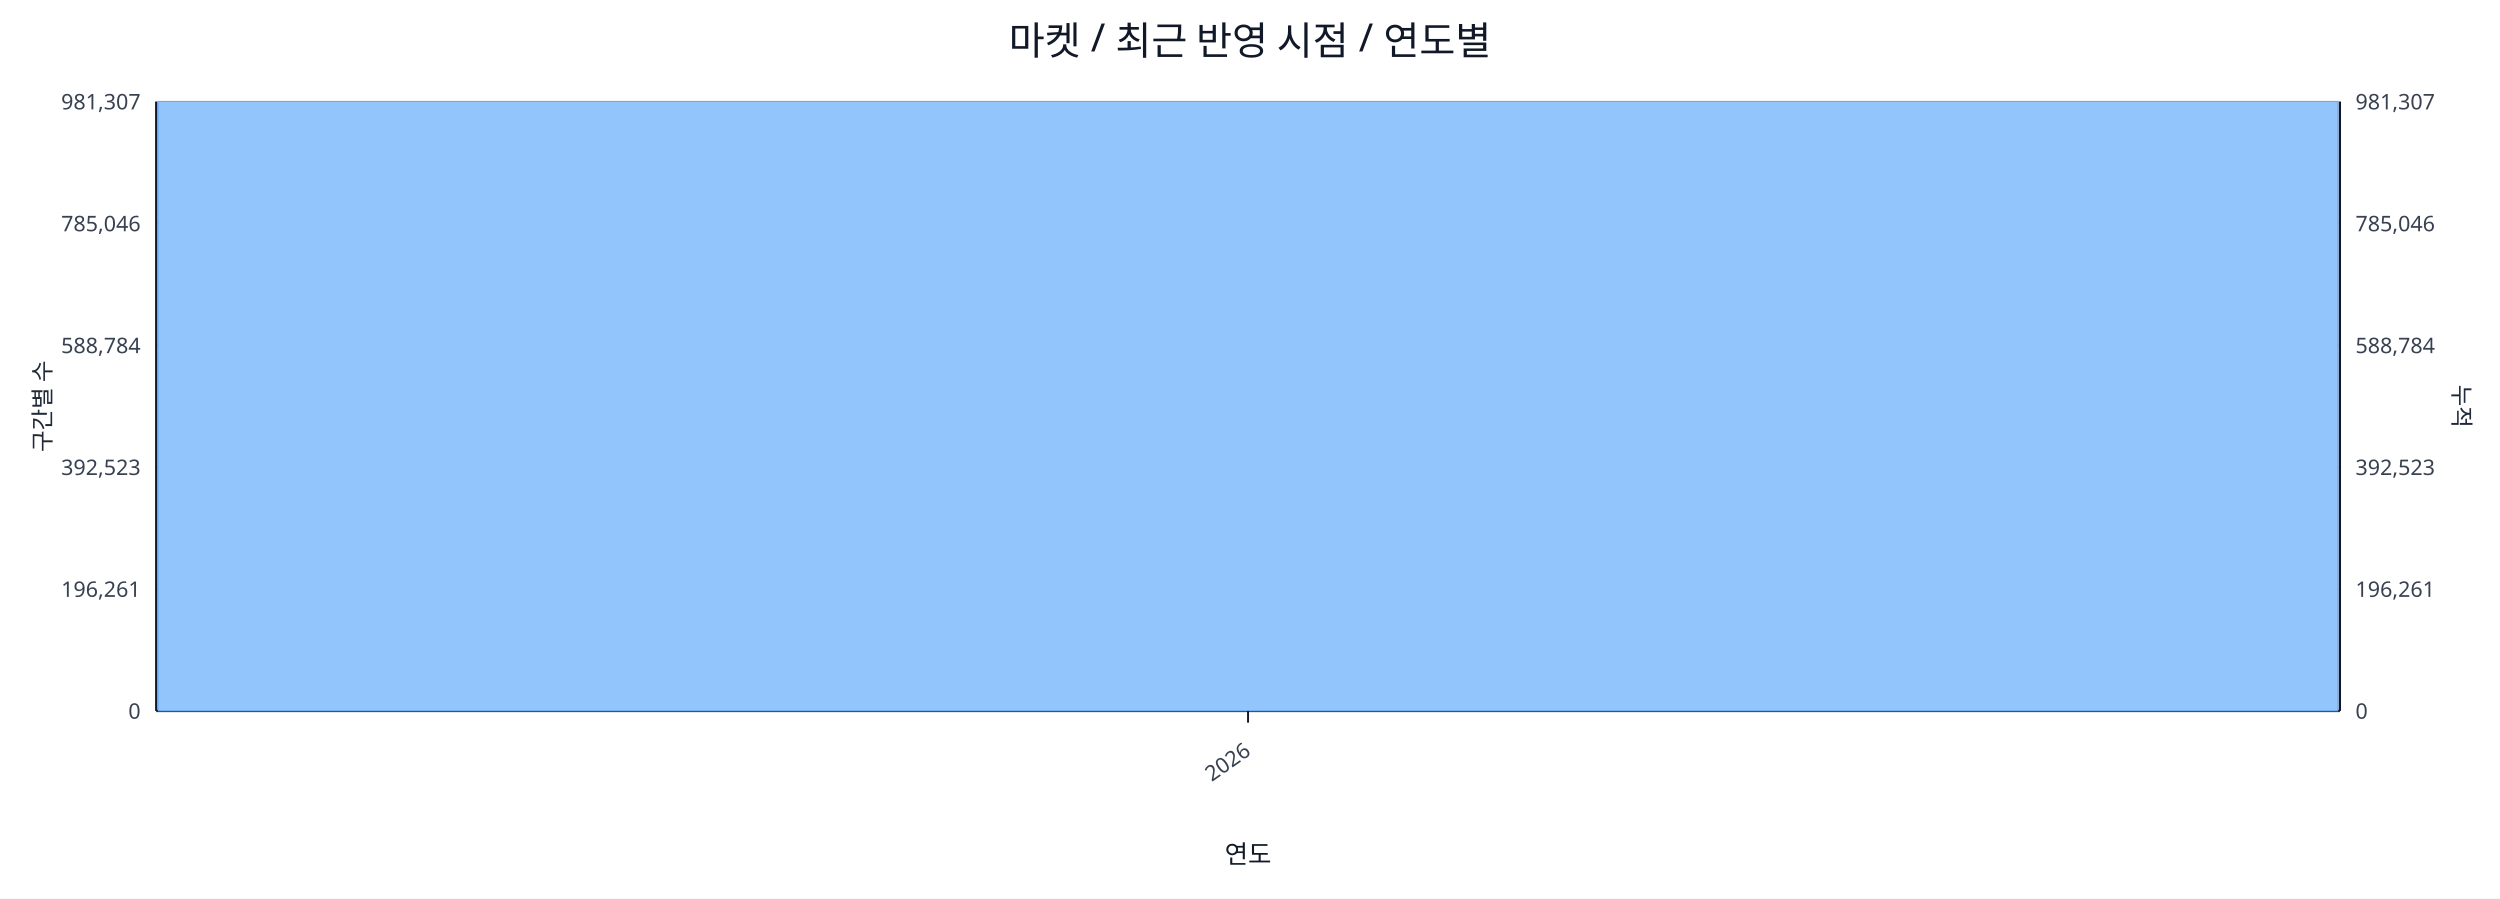
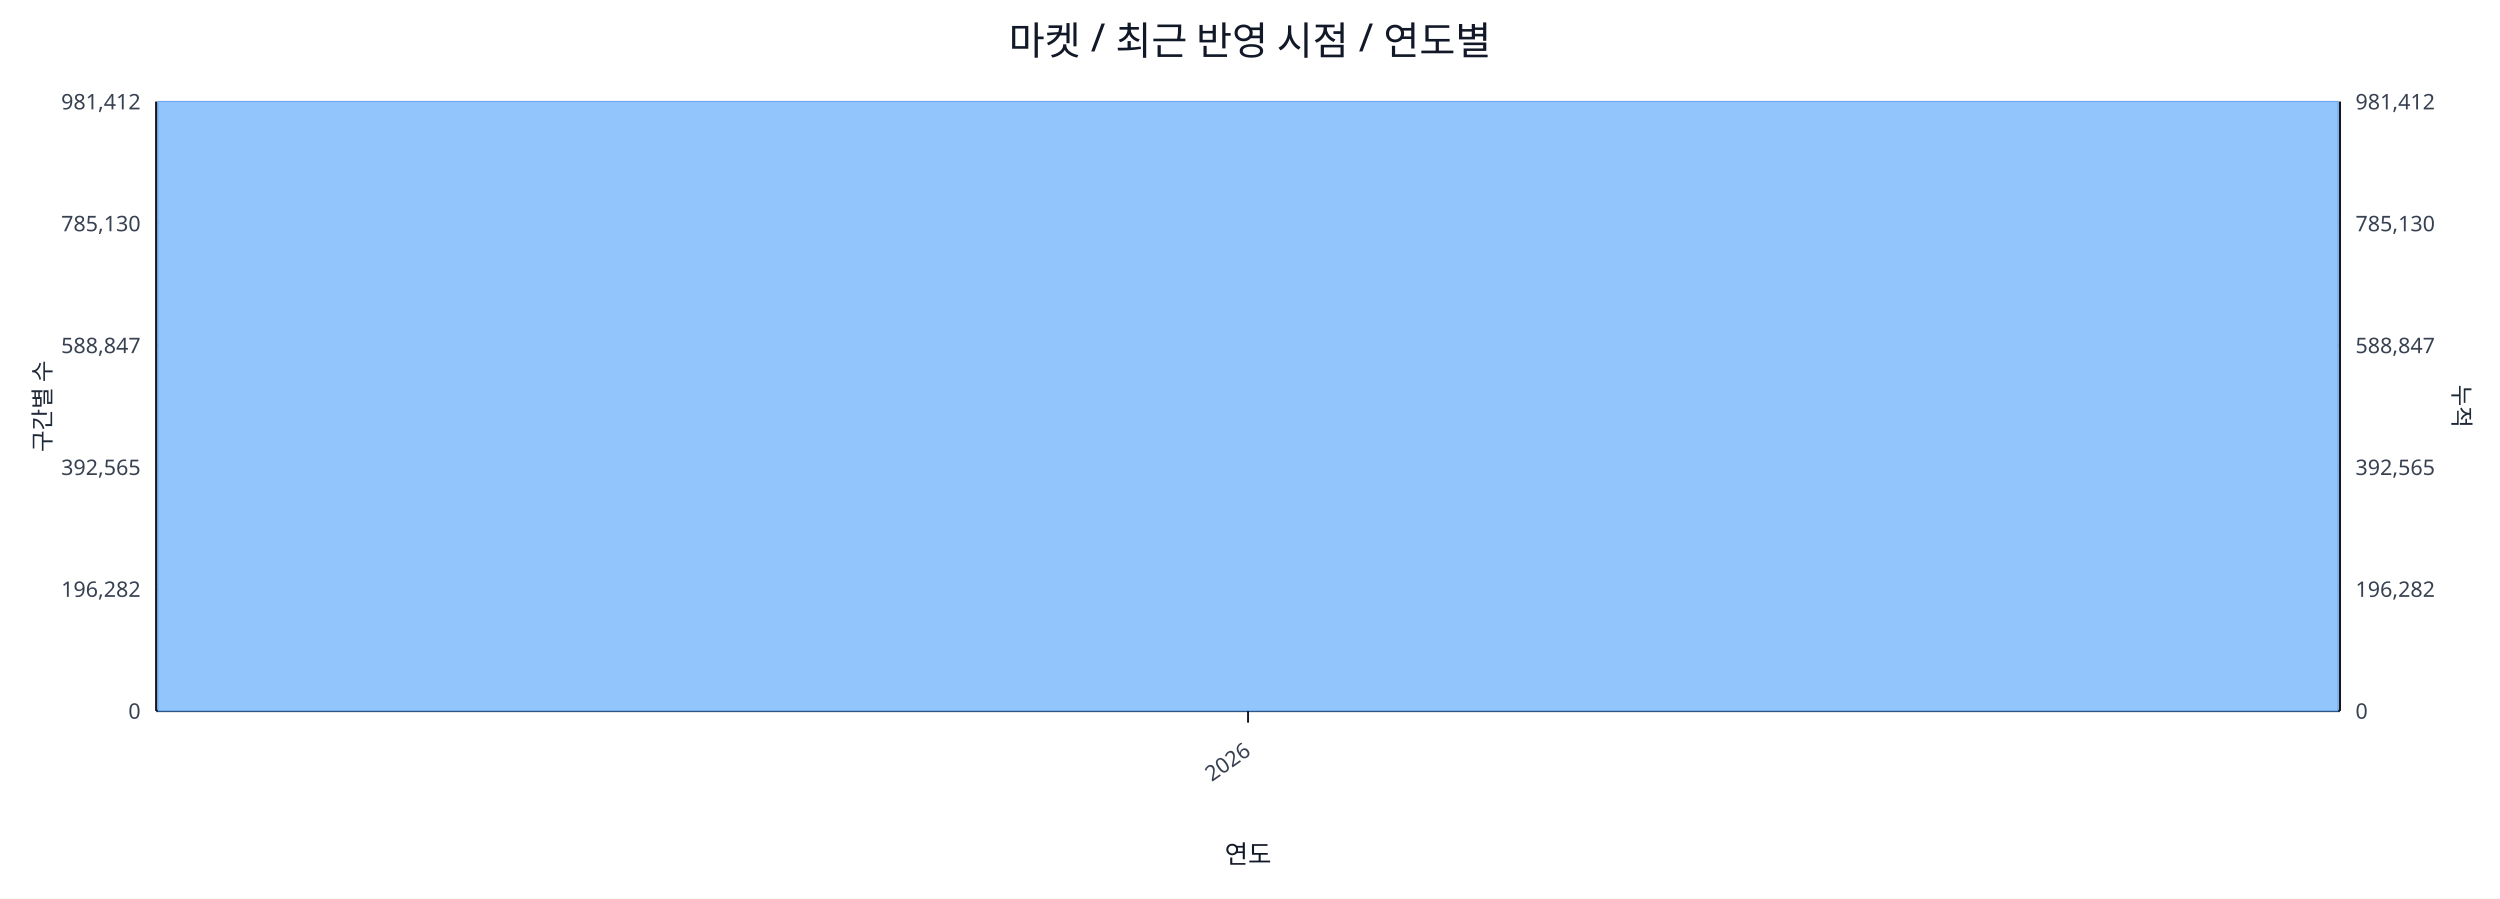
<svg xmlns="http://www.w3.org/2000/svg" width="1280" height="460" viewBox="0 0 1280 460">
  <rect x="0" y="0" width="100%" height="100%" fill="#ffffff" />
  <text x="640.0" y="28" font-size="20" text-anchor="middle" font-family="sans-serif" fill="#111827">마켓 / 최근 반영 시점 / 연도별</text>
  <line x1="80.0" y1="52.0" x2="1198.0" y2="52.0" stroke="#e5e7eb" stroke-width="1" />
-   <text x="72.0" y="56.0" font-size="11" text-anchor="end" font-family="sans-serif" fill="#374151">981,307</text>
-   <text x="1206.0" y="56.0" font-size="11" text-anchor="start" font-family="sans-serif" fill="#374151">981,307</text>
+   <text x="72.0" y="56.0" font-size="11" text-anchor="end" font-family="sans-serif" fill="#374151">981,412</text>
+   <text x="1206.0" y="56.0" font-size="11" text-anchor="start" font-family="sans-serif" fill="#374151">981,412</text>
  <line x1="80.0" y1="114.4" x2="1198.0" y2="114.4" stroke="#e5e7eb" stroke-width="1" />
-   <text x="72.0" y="118.4" font-size="11" text-anchor="end" font-family="sans-serif" fill="#374151">785,046</text>
-   <text x="1206.0" y="118.4" font-size="11" text-anchor="start" font-family="sans-serif" fill="#374151">785,046</text>
+   <text x="72.0" y="118.4" font-size="11" text-anchor="end" font-family="sans-serif" fill="#374151">785,130</text>
+   <text x="1206.0" y="118.4" font-size="11" text-anchor="start" font-family="sans-serif" fill="#374151">785,130</text>
  <line x1="80.0" y1="176.8" x2="1198.0" y2="176.8" stroke="#e5e7eb" stroke-width="1" />
-   <text x="72.0" y="180.8" font-size="11" text-anchor="end" font-family="sans-serif" fill="#374151">588,784</text>
-   <text x="1206.0" y="180.8" font-size="11" text-anchor="start" font-family="sans-serif" fill="#374151">588,784</text>
+   <text x="72.0" y="180.8" font-size="11" text-anchor="end" font-family="sans-serif" fill="#374151">588,847</text>
+   <text x="1206.0" y="180.8" font-size="11" text-anchor="start" font-family="sans-serif" fill="#374151">588,847</text>
  <line x1="80.0" y1="239.2" x2="1198.0" y2="239.2" stroke="#e5e7eb" stroke-width="1" />
-   <text x="72.0" y="243.2" font-size="11" text-anchor="end" font-family="sans-serif" fill="#374151">392,523</text>
-   <text x="1206.0" y="243.2" font-size="11" text-anchor="start" font-family="sans-serif" fill="#374151">392,523</text>
+   <text x="72.0" y="243.2" font-size="11" text-anchor="end" font-family="sans-serif" fill="#374151">392,565</text>
+   <text x="1206.0" y="243.2" font-size="11" text-anchor="start" font-family="sans-serif" fill="#374151">392,565</text>
  <line x1="80.0" y1="301.6" x2="1198.0" y2="301.6" stroke="#e5e7eb" stroke-width="1" />
-   <text x="72.0" y="305.6" font-size="11" text-anchor="end" font-family="sans-serif" fill="#374151">196,261</text>
-   <text x="1206.0" y="305.6" font-size="11" text-anchor="start" font-family="sans-serif" fill="#374151">196,261</text>
+   <text x="72.0" y="305.6" font-size="11" text-anchor="end" font-family="sans-serif" fill="#374151">196,282</text>
+   <text x="1206.0" y="305.6" font-size="11" text-anchor="start" font-family="sans-serif" fill="#374151">196,282</text>
  <line x1="80.0" y1="364.0" x2="1198.0" y2="364.0" stroke="#e5e7eb" stroke-width="1" />
  <text x="72.0" y="368.0" font-size="11" text-anchor="end" font-family="sans-serif" fill="#374151">0</text>
  <text x="1206.0" y="368.0" font-size="11" text-anchor="start" font-family="sans-serif" fill="#374151">0</text>
  <line x1="80.0" y1="364.0" x2="1198.0" y2="364.0" stroke="#111827" stroke-width="1.2" />
  <line x1="80.0" y1="52.0" x2="80.0" y2="364.0" stroke="#111827" stroke-width="1.2" />
  <line x1="1198.0" y1="52.0" x2="1198.0" y2="364.0" stroke="#111827" stroke-width="1.2" />
  <rect x="81.0" y="52.0" width="1116.0" height="312.0" fill="#93c5fd" stroke="#60a5fa" stroke-width="0.5" />
  <polyline fill="none" stroke="#ef4444" stroke-width="2" points="639.0,52.0" />
  <line x1="639.0" y1="364.0" x2="639.0" y2="370.0" stroke="#111827" stroke-width="1" />
  <text x="641.0" y="386.0" font-size="11" text-anchor="end" transform="rotate(-35 641.0 386.0)" font-family="sans-serif" fill="#374151">2026</text>
  <text x="26" y="208.0" font-size="12" transform="rotate(-90 26 208.0)" text-anchor="middle" font-family="sans-serif" fill="#1f2937">구간별 수</text>
  <text x="1256.0" y="208.0" font-size="12" transform="rotate(90 1256.0 208.0)" text-anchor="middle" font-family="sans-serif" fill="#1f2937">누적</text>
  <text x="639.0" y="442.0" font-size="13" text-anchor="middle" font-family="sans-serif" fill="#111827">연도</text>
</svg>
